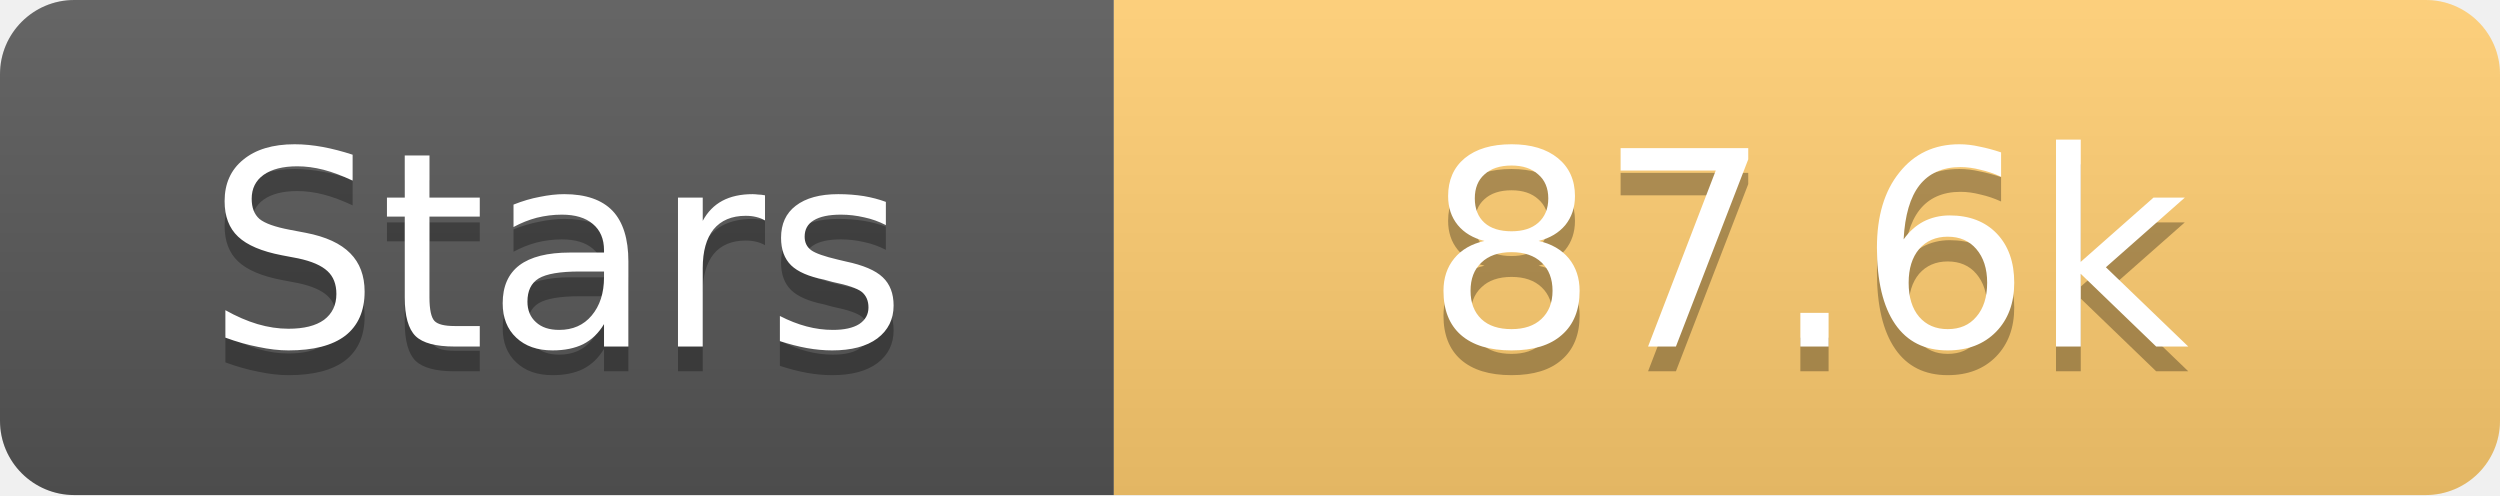
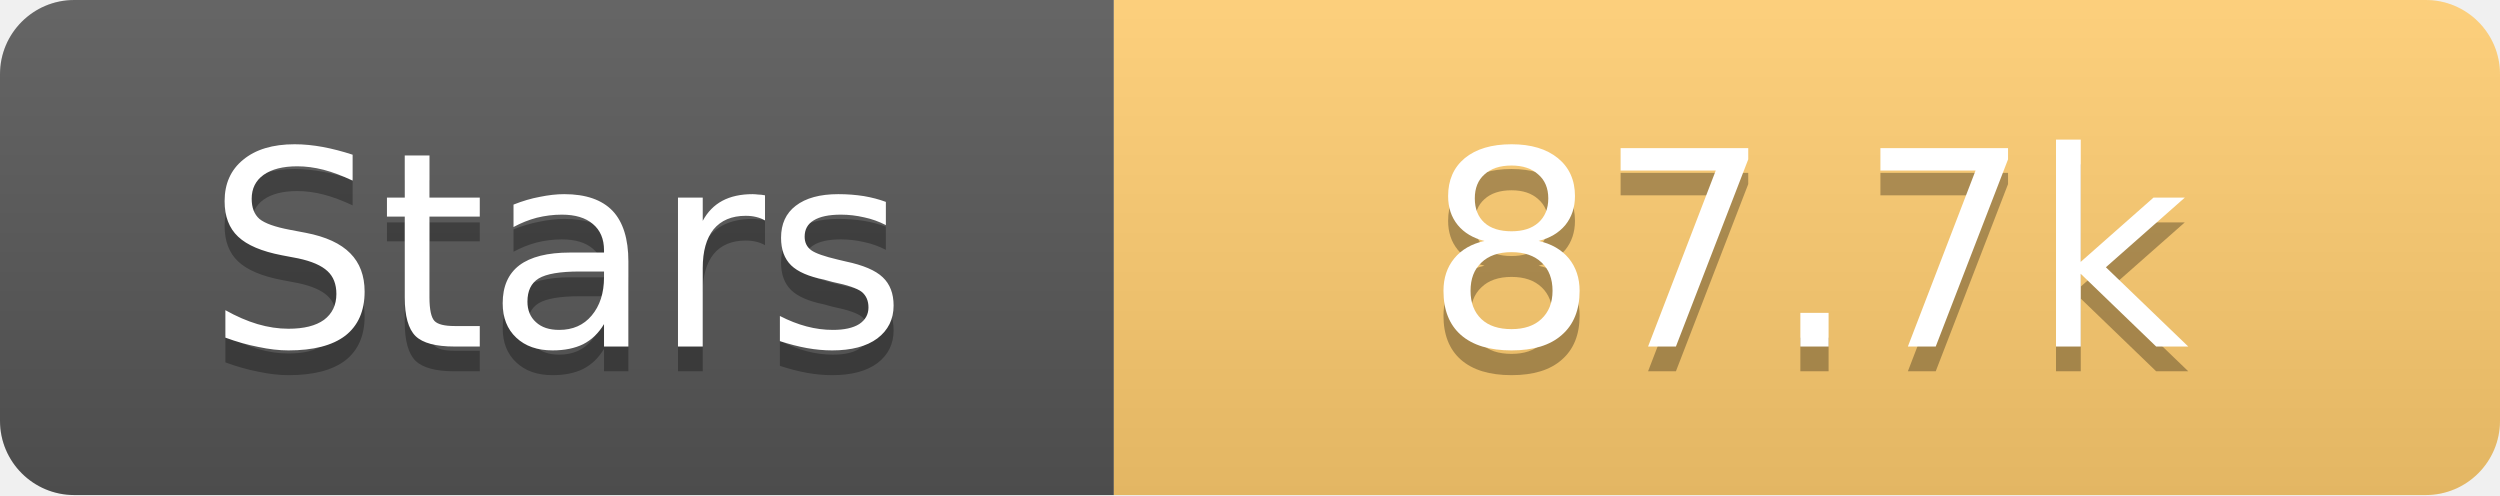
<svg xmlns="http://www.w3.org/2000/svg" width="101" height="20">
  <linearGradient id="s" x2="0" y2="100%">
    <stop offset="0" stop-color="#fff" stop-opacity=".1" />
    <stop offset="1" stop-opacity=".1" />
  </linearGradient>
  <clipPath id="r">
    <rect width="101" height="20" rx="3" fill="#fff" />
  </clipPath>
  <g clip-path="url(#r)">
    <rect width="45" height="20" fill="#555" />
    <rect x="45" width="56" height="20" fill="#fdcb6e" />
    <rect width="101" height="20" fill="url(#s)" />
  </g>
  <g fill="#fff" text-anchor="middle" font-family="Verdana,Geneva,DejaVu Sans,sans-serif" text-rendering="geometricPrecision" font-size="11">
    <text x="22.5" y="15" fill="#010101" fill-opacity=".3">Stars</text>
    <text x="22.5" y="14">Stars</text>
-     <text x="73.0" y="15" fill="#010101" fill-opacity=".3">87.6k</text>
-     <text x="73.0" y="14">87.6k</text>
+     <text x="73.0" y="15" fill="#010101" fill-opacity=".3">87.7k</text>
+     <text x="73.0" y="14">87.7k</text>
  </g>
</svg>
